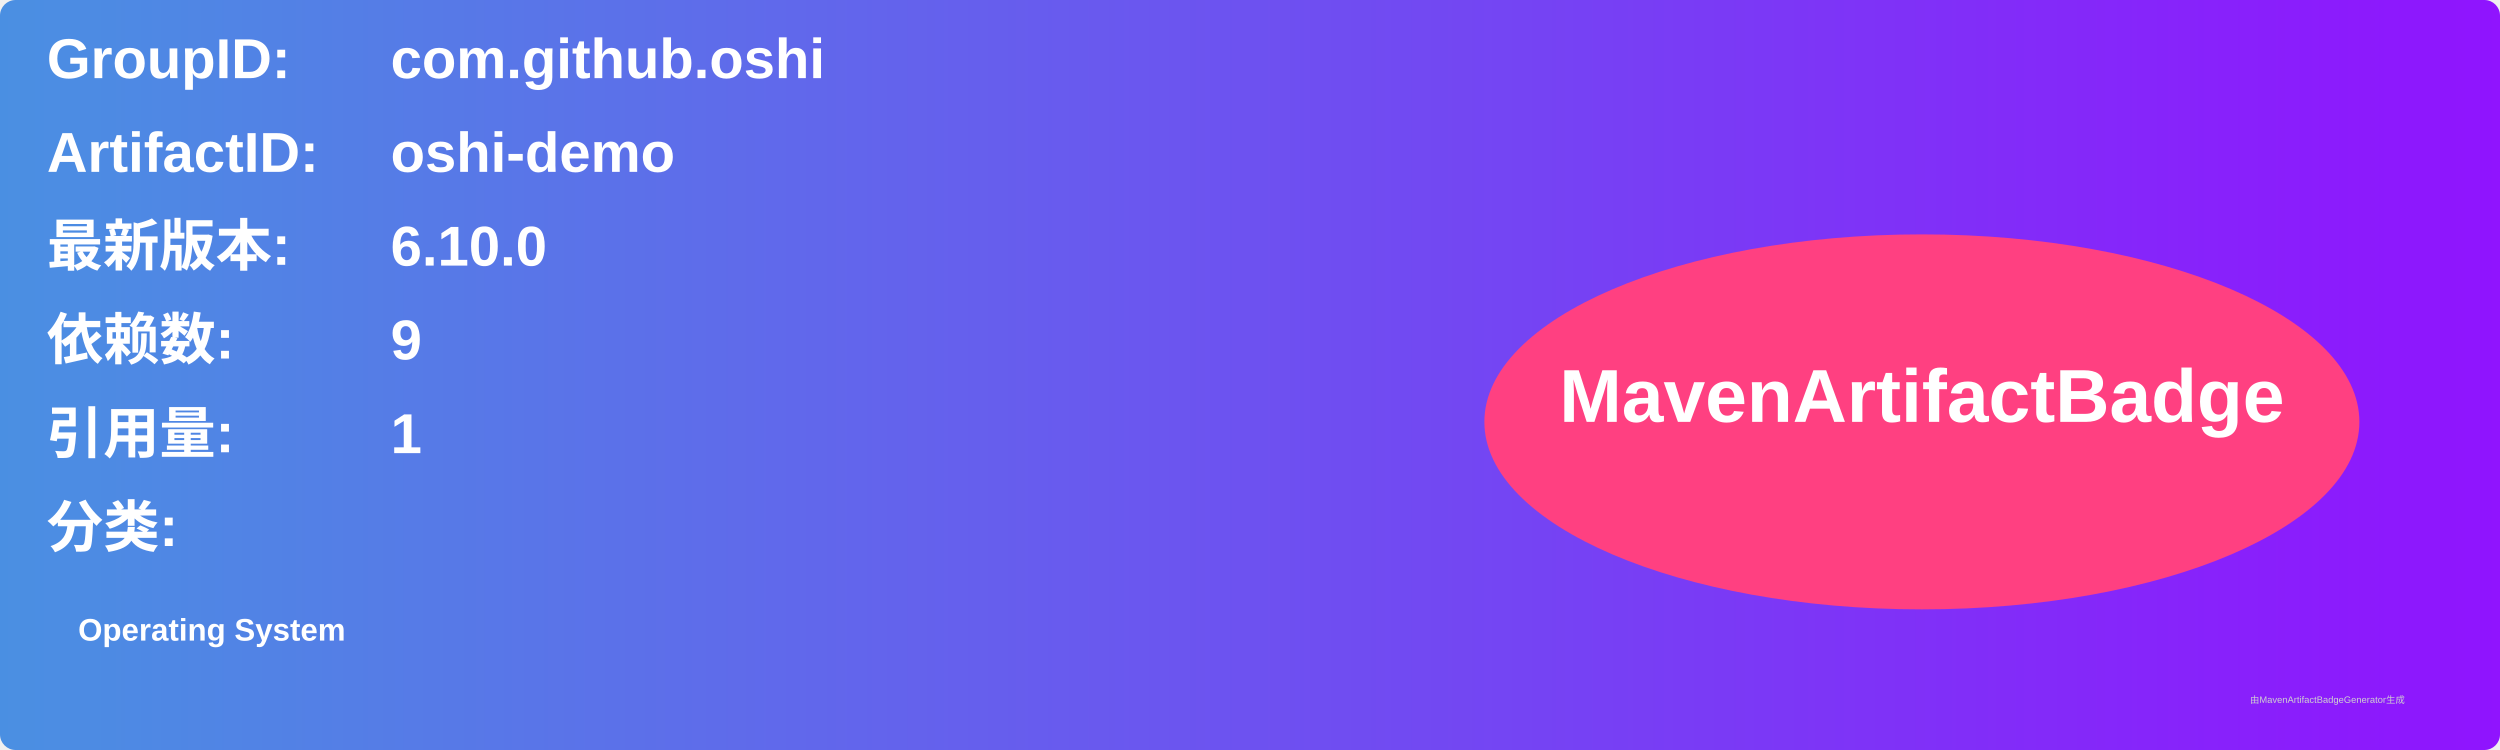
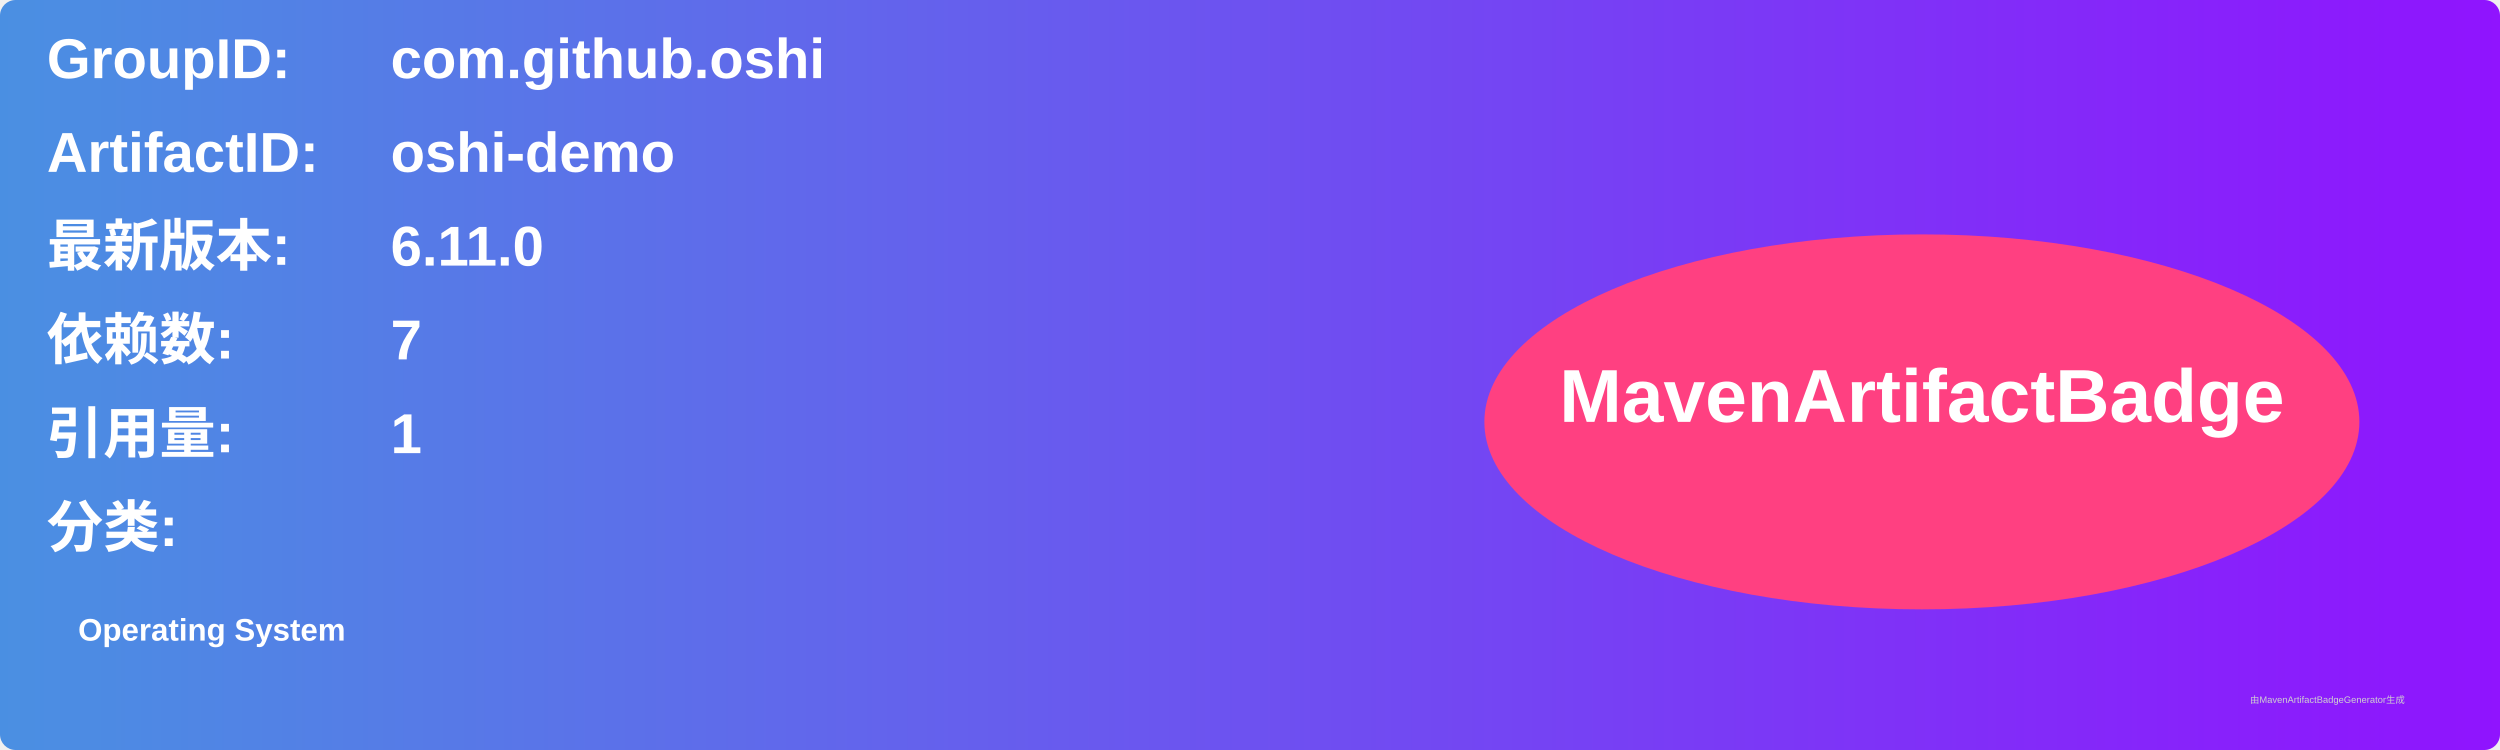
<svg xmlns="http://www.w3.org/2000/svg" width="800" height="240" viewBox="0 0 800 240">
  <linearGradient id="grad" x1="0%" y1="0%" x2="100%" y2="0%">
    <stop offset="0%" stop-color="#4a90e2" />
    <stop offset="100%" stop-color="#9013fe" />
  </linearGradient>
  <rect width="100%" height="100%" rx="5" ry="5" fill="url(#grad)" />
  <g transform="translate(15, 15)">
    <text x="0" y="10" font-family="Arial" font-size="18" fill="white" font-weight="bold" width="260">GroupID:</text>
    <text x="110" y="10" font-family="Arial" font-size="18" fill="white" font-weight="bold" width="460">com.github.oshi</text>
    <text x="0" y="40" font-family="Arial" font-size="18" fill="white" font-weight="bold" width="260">ArtifactID:</text>
    <text x="110" y="40" font-family="Arial" font-size="18" fill="white" font-weight="bold" width="460">oshi-demo</text>
    <text x="0" y="70" font-family="Arial" font-size="18" fill="white" font-weight="bold">最新版本:</text>
    <text x="110" y="70" font-family="Arial" font-size="18" fill="white" font-weight="bold">
-       <tspan font-weight="bold">6.10.0</tspan>
+       <tspan font-weight="bold">6.11.0</tspan>
    </text>
    <text x="0" y="100" font-family="Arial" font-size="18" fill="white" font-weight="bold">依赖数: </text>
    <text x="110" y="100" font-family="Arial" font-size="18" fill="white">
-       <tspan font-weight="bold">9</tspan>
+       <tspan font-weight="bold">7</tspan>
    </text>
    <text x="0" y="130" font-family="Arial" font-size="18" fill="white" font-weight="bold">引用量: </text>
    <text x="110" y="130" font-family="Arial" font-size="18" fill="white">
      <tspan font-weight="bold">1</tspan>
    </text>
    <text x="0" y="160" font-family="Arial" font-size="18" fill="white" font-weight="bold">分类:</text>
    <text x="10" y="190" font-family="Arial" font-size="10" fill="white">
      <tspan font-weight="bold">Operating System</tspan>
    </text>
    <ellipse cx="600" cy="120" rx="140" ry="60" fill="#ff4081" />
    <text x="600" y="120" text-anchor="middle" font-family="Arial" font-size="24" fill="white" font-weight="bold">MavenArtifactBadge</text>
  </g>
  <text x="720" y="225" font-family="Arial" font-size="3" fill="#d0d0d0">由MavenArtifactBadgeGenerator生成</text>
</svg>
